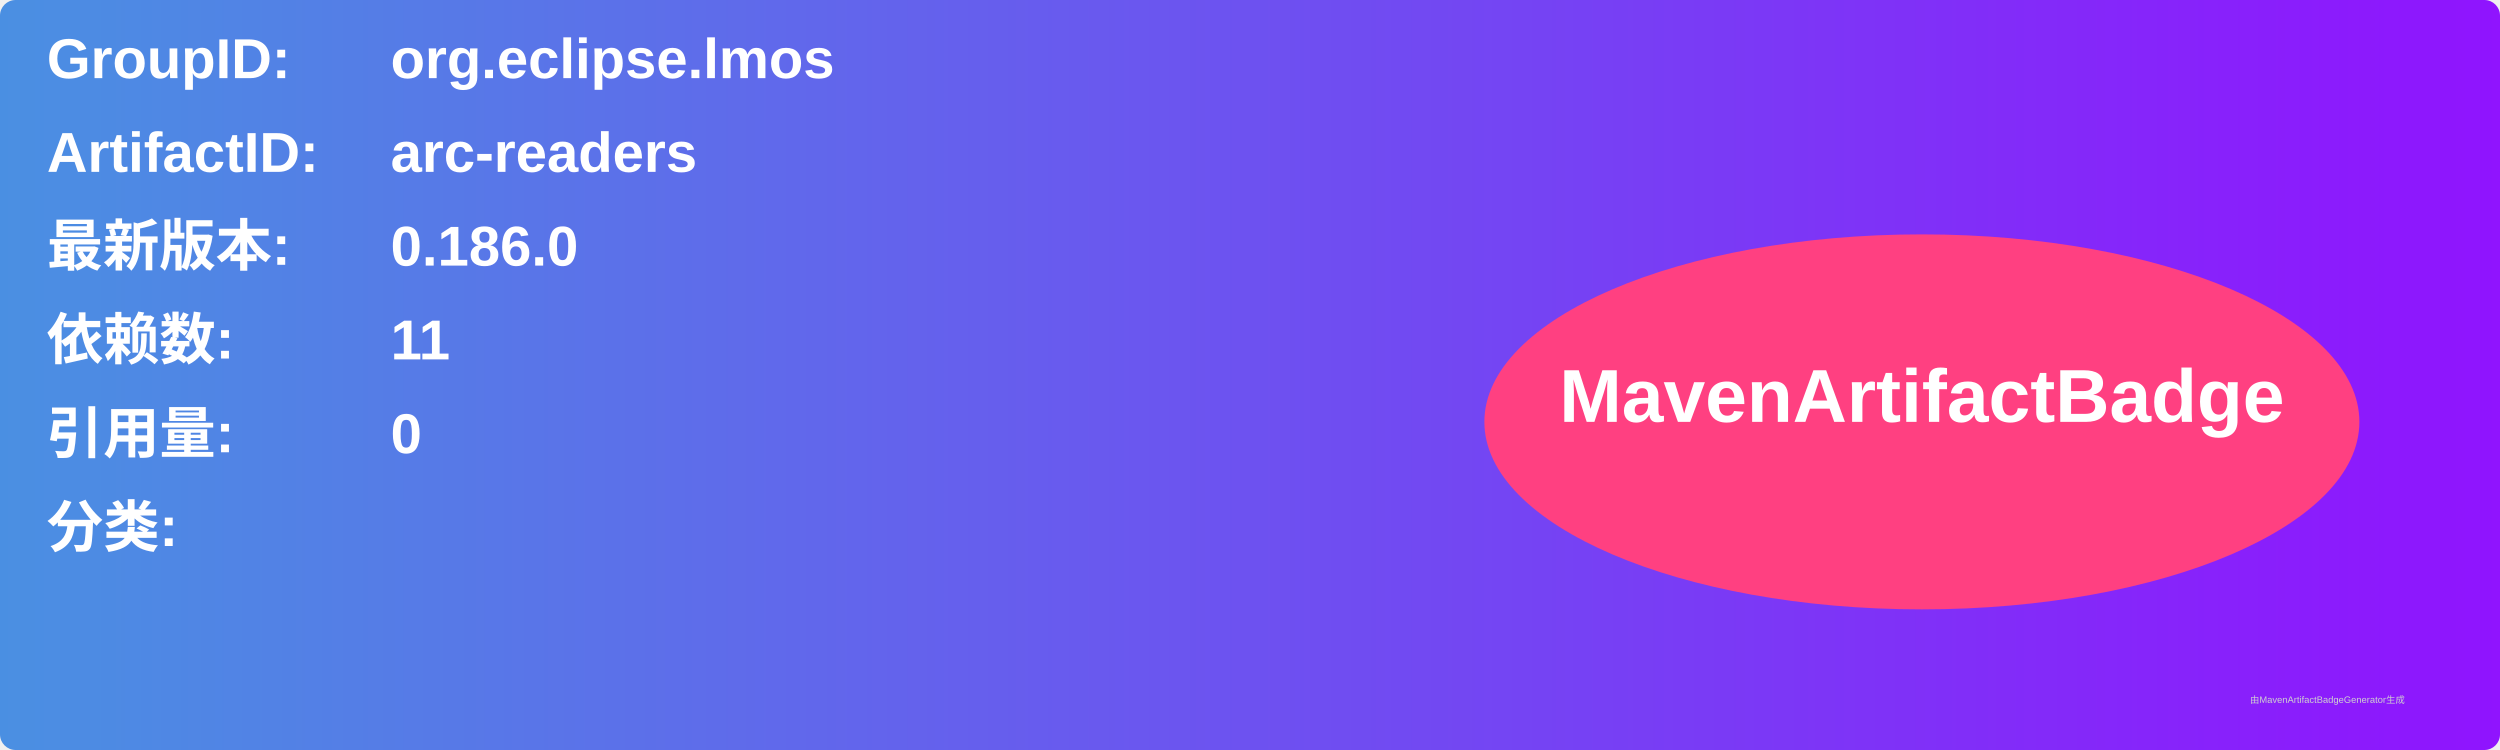
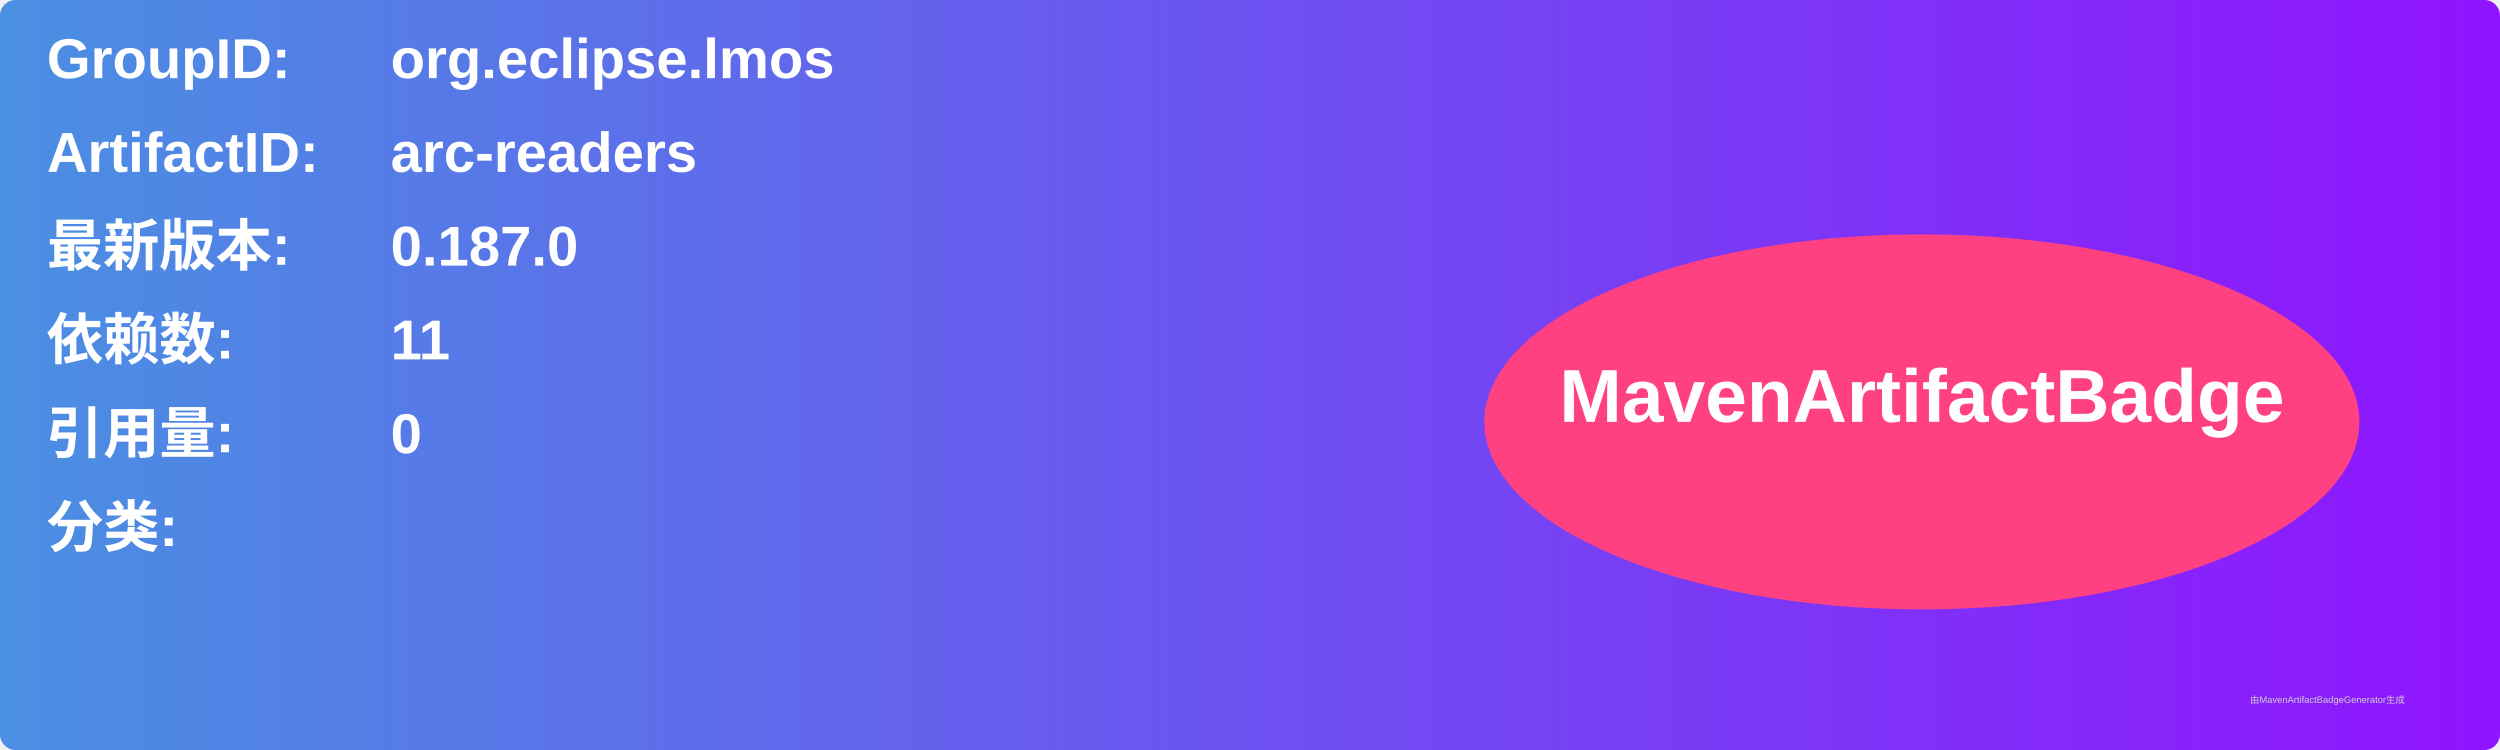
<svg xmlns="http://www.w3.org/2000/svg" width="800" height="240" viewBox="0 0 800 240">
  <linearGradient id="grad" x1="0%" y1="0%" x2="100%" y2="0%">
    <stop offset="0%" stop-color="#4a90e2" />
    <stop offset="100%" stop-color="#9013fe" />
  </linearGradient>
  <rect width="100%" height="100%" rx="5" ry="5" fill="url(#grad)" />
  <g transform="translate(15, 15)">
    <text x="0" y="10" font-family="Arial" font-size="18" fill="white" font-weight="bold" width="260">GroupID:</text>
    <text x="110" y="10" font-family="Arial" font-size="18" fill="white" font-weight="bold" width="460">org.eclipse.lmos</text>
    <text x="0" y="40" font-family="Arial" font-size="18" fill="white" font-weight="bold" width="260">ArtifactID:</text>
    <text x="110" y="40" font-family="Arial" font-size="18" fill="white" font-weight="bold" width="460">arc-readers</text>
    <text x="0" y="70" font-family="Arial" font-size="18" fill="white" font-weight="bold">最新版本:</text>
    <text x="110" y="70" font-family="Arial" font-size="18" fill="white" font-weight="bold">
-       <tspan font-weight="bold">0.186.0</tspan>
+       <tspan font-weight="bold">0.187.0</tspan>
    </text>
    <text x="0" y="100" font-family="Arial" font-size="18" fill="white" font-weight="bold">依赖数: </text>
    <text x="110" y="100" font-family="Arial" font-size="18" fill="white">
      <tspan font-weight="bold">11</tspan>
    </text>
    <text x="0" y="130" font-family="Arial" font-size="18" fill="white" font-weight="bold">引用量: </text>
    <text x="110" y="130" font-family="Arial" font-size="18" fill="white">
      <tspan font-weight="bold">0</tspan>
    </text>
    <text x="0" y="160" font-family="Arial" font-size="18" fill="white" font-weight="bold">分类:</text>
    <text x="10" y="190" font-family="Arial" font-size="10" fill="white">
      <tspan font-weight="bold" />
    </text>
    <ellipse cx="600" cy="120" rx="140" ry="60" fill="#ff4081" />
    <text x="600" y="120" text-anchor="middle" font-family="Arial" font-size="24" fill="white" font-weight="bold">MavenArtifactBadge</text>
  </g>
  <text x="720" y="225" font-family="Arial" font-size="3" fill="#d0d0d0">由MavenArtifactBadgeGenerator生成</text>
</svg>
